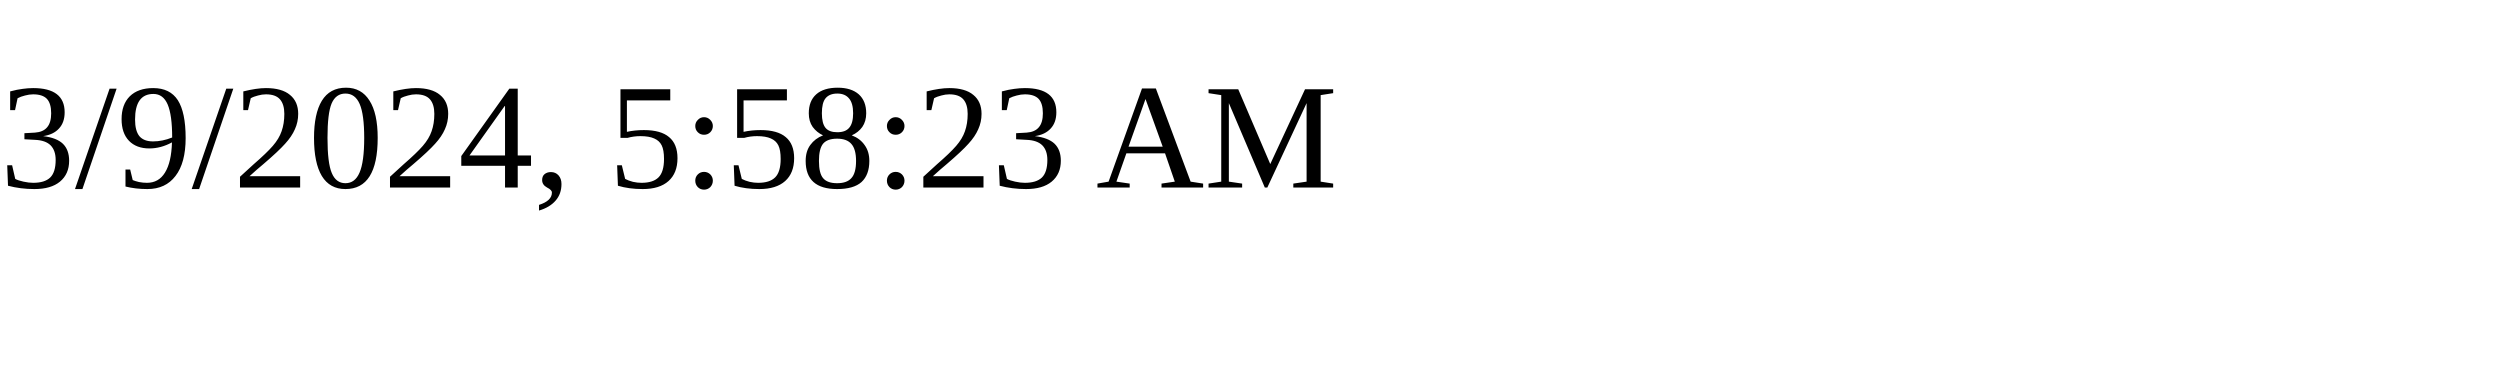
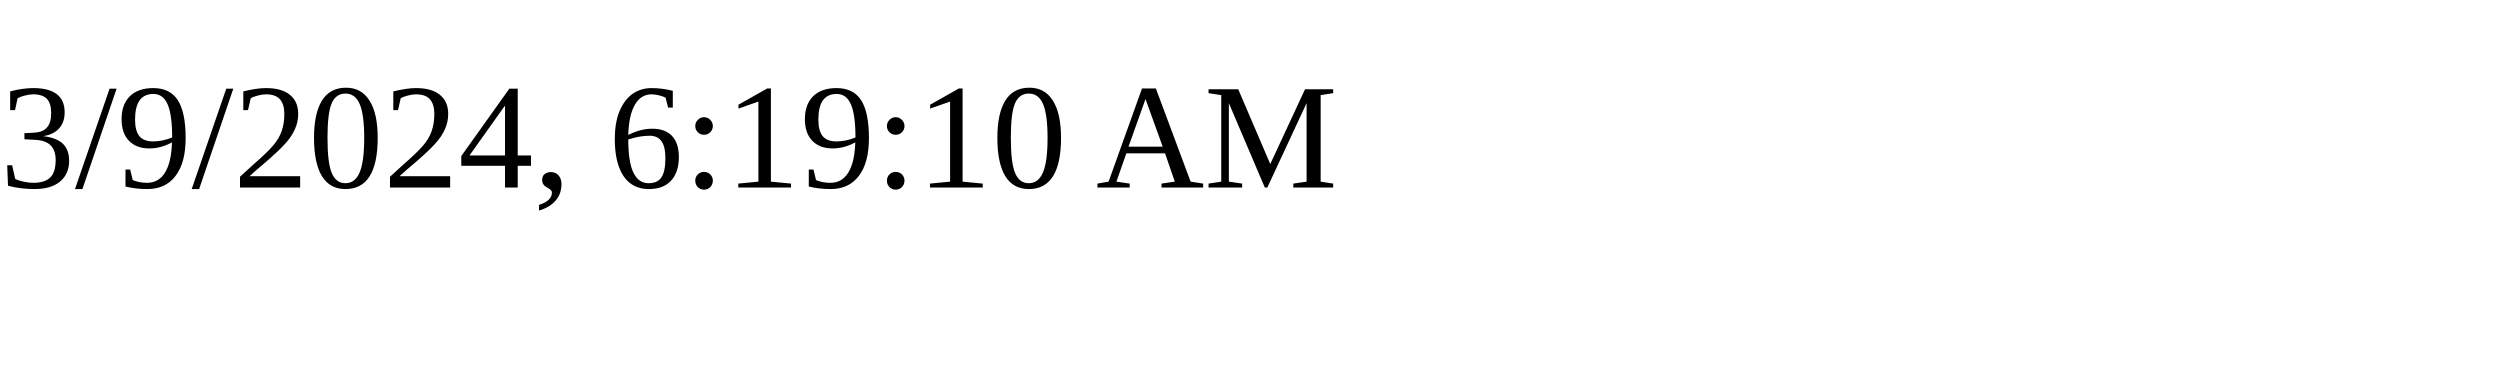
<svg xmlns="http://www.w3.org/2000/svg" height="30" width="200">
-   <text x="0" y="15">3/9/2024, 5:58:23 AM</text>
+   <text x="0" y="15">3/9/2024, 6:19:10 AM</text>
</svg>
